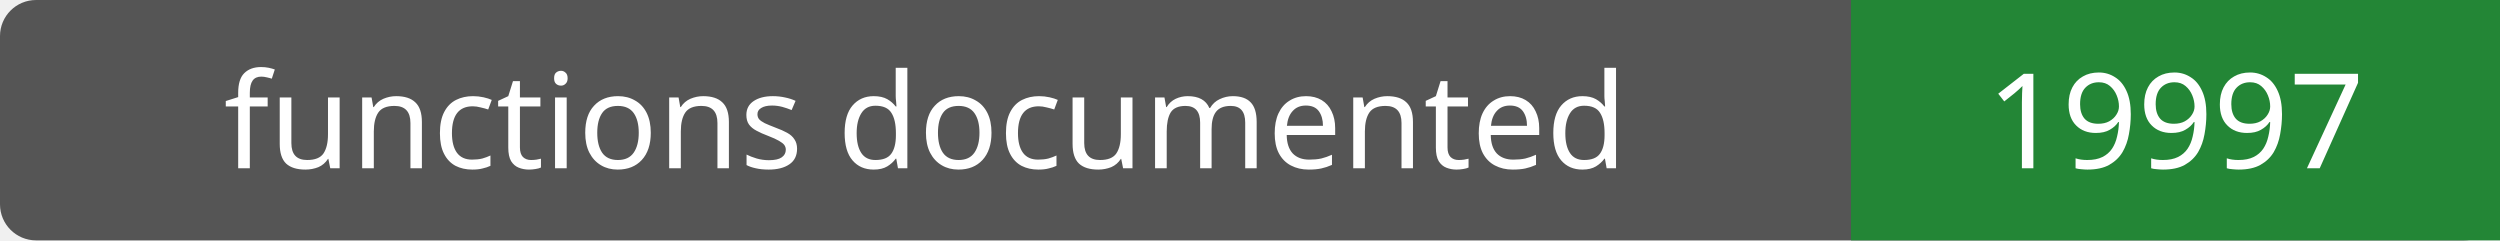
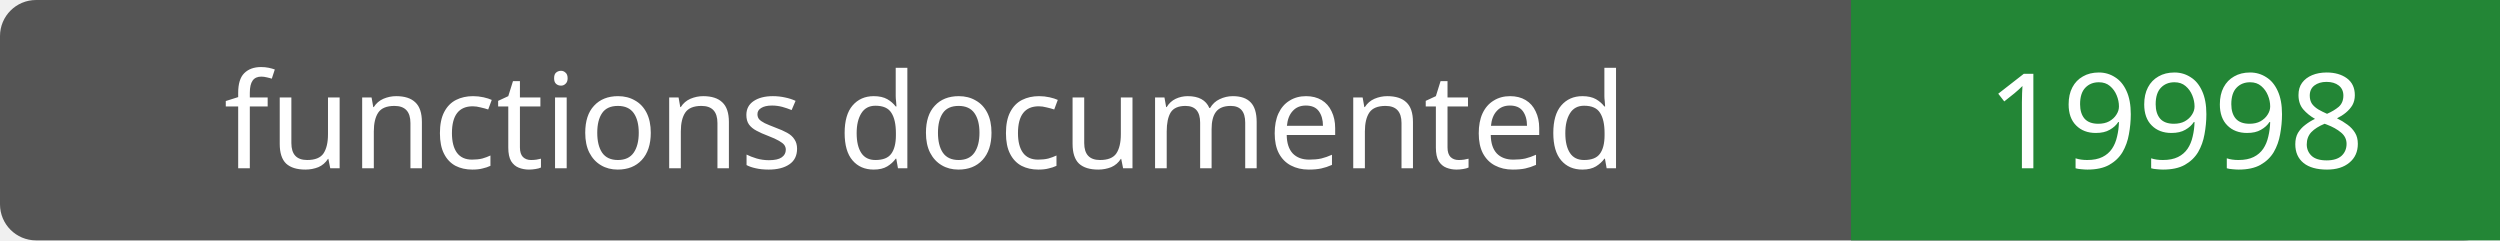
- <svg xmlns="http://www.w3.org/2000/svg" width="208" height="20" role="img" aria-label="functions documented: 19997">
+ <svg xmlns="http://www.w3.org/2000/svg" width="208" height="20" role="img" aria-label="functions documented: 19998">
  <rect width="208" height="20" rx="3" fill="#555" />
  <path fill="#238636" d="M154 0h54v20H154z" />
  <g fill="#fff" text-anchor="middle" font-family="Verdana,sans-serif" font-size="11">
    <text x="77.0" y="14">functions documented</text>
-     <text x="181.0" y="14">19997</text>
+     <text x="181.0" y="14">19998</text>
  </g>
</svg>
